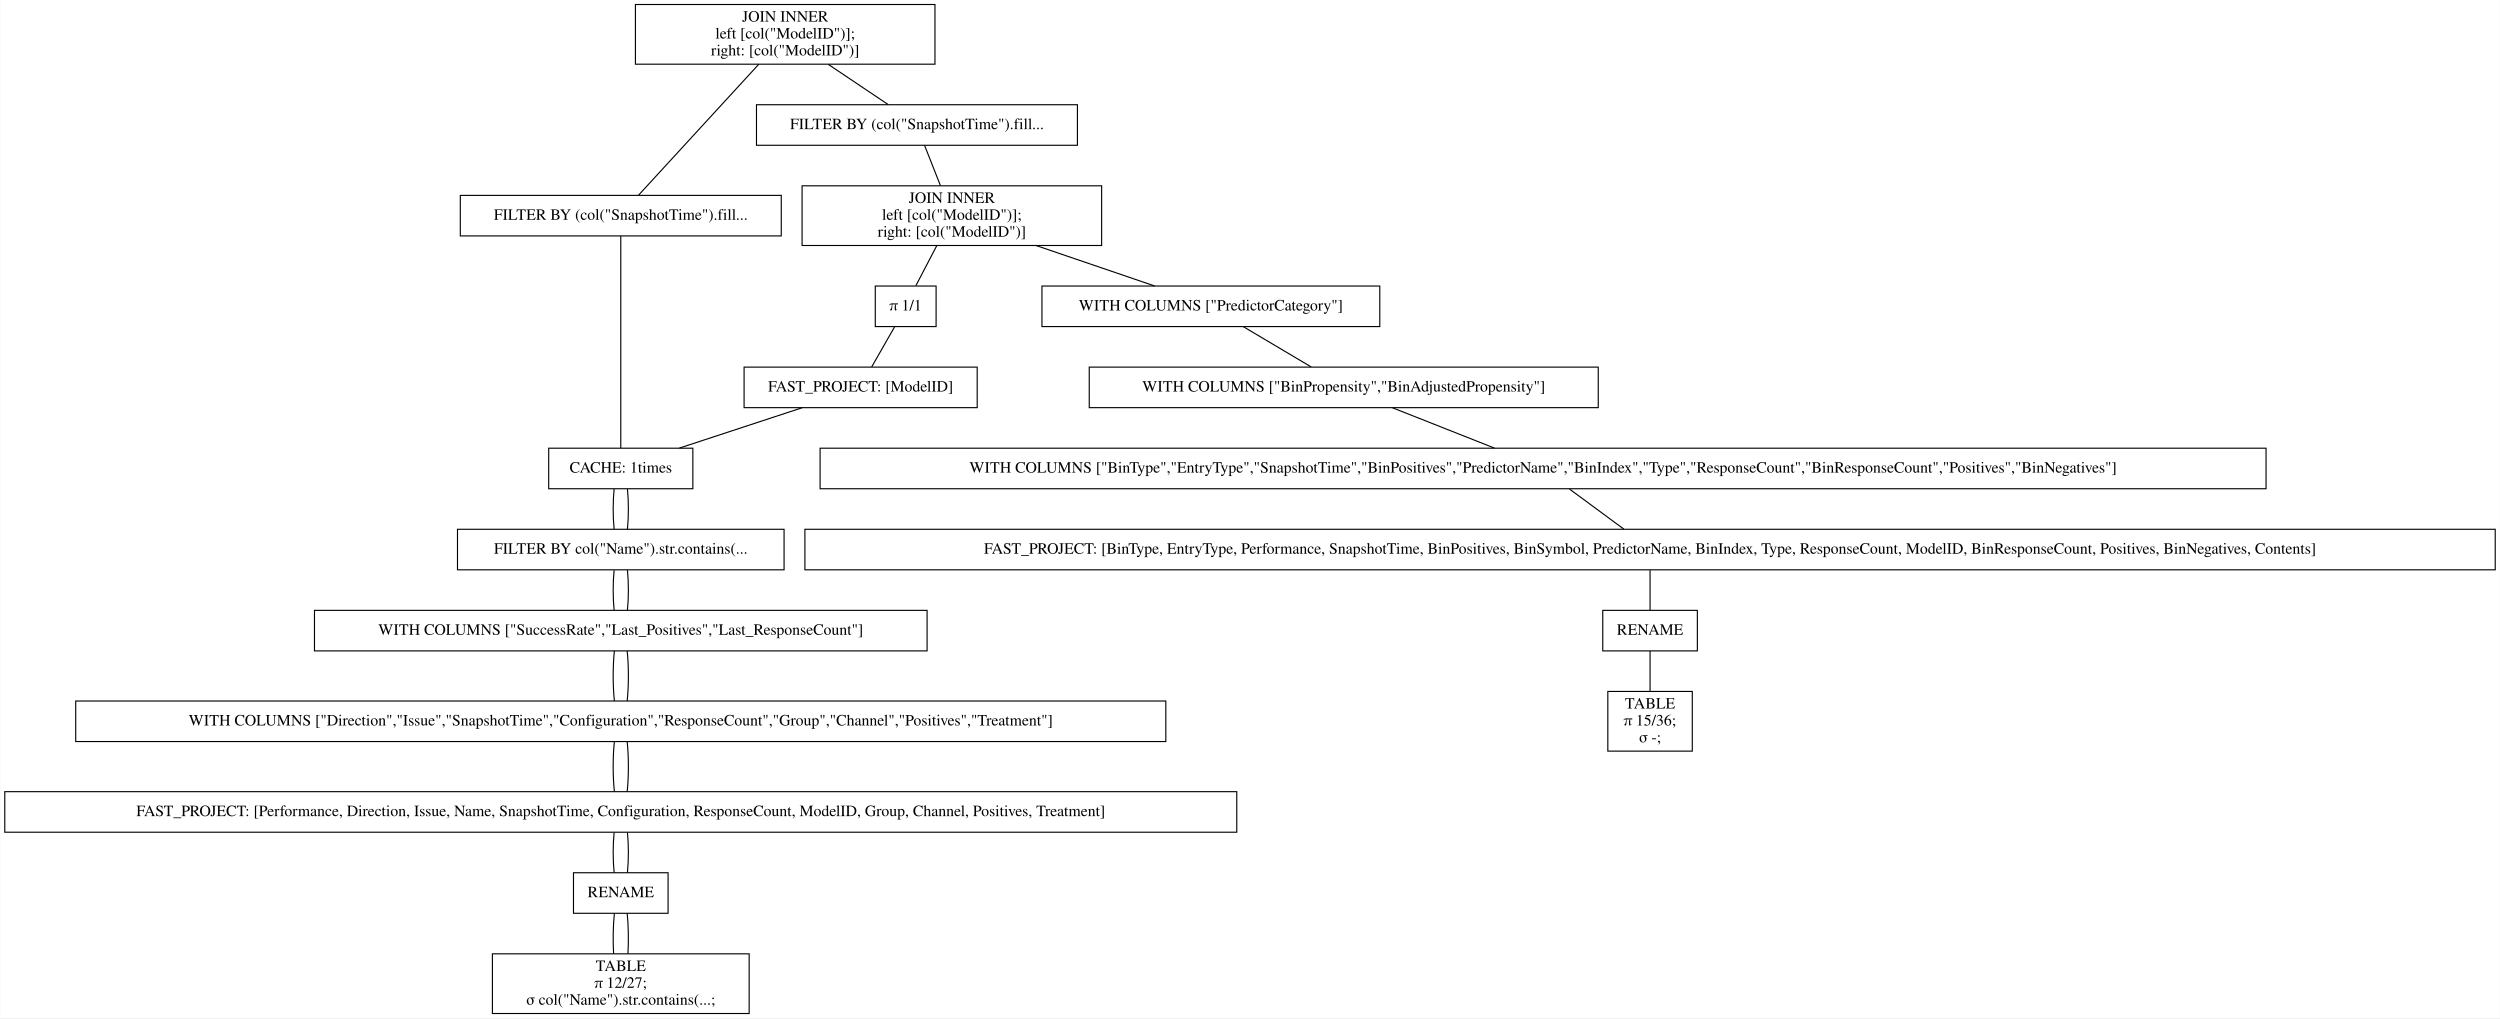
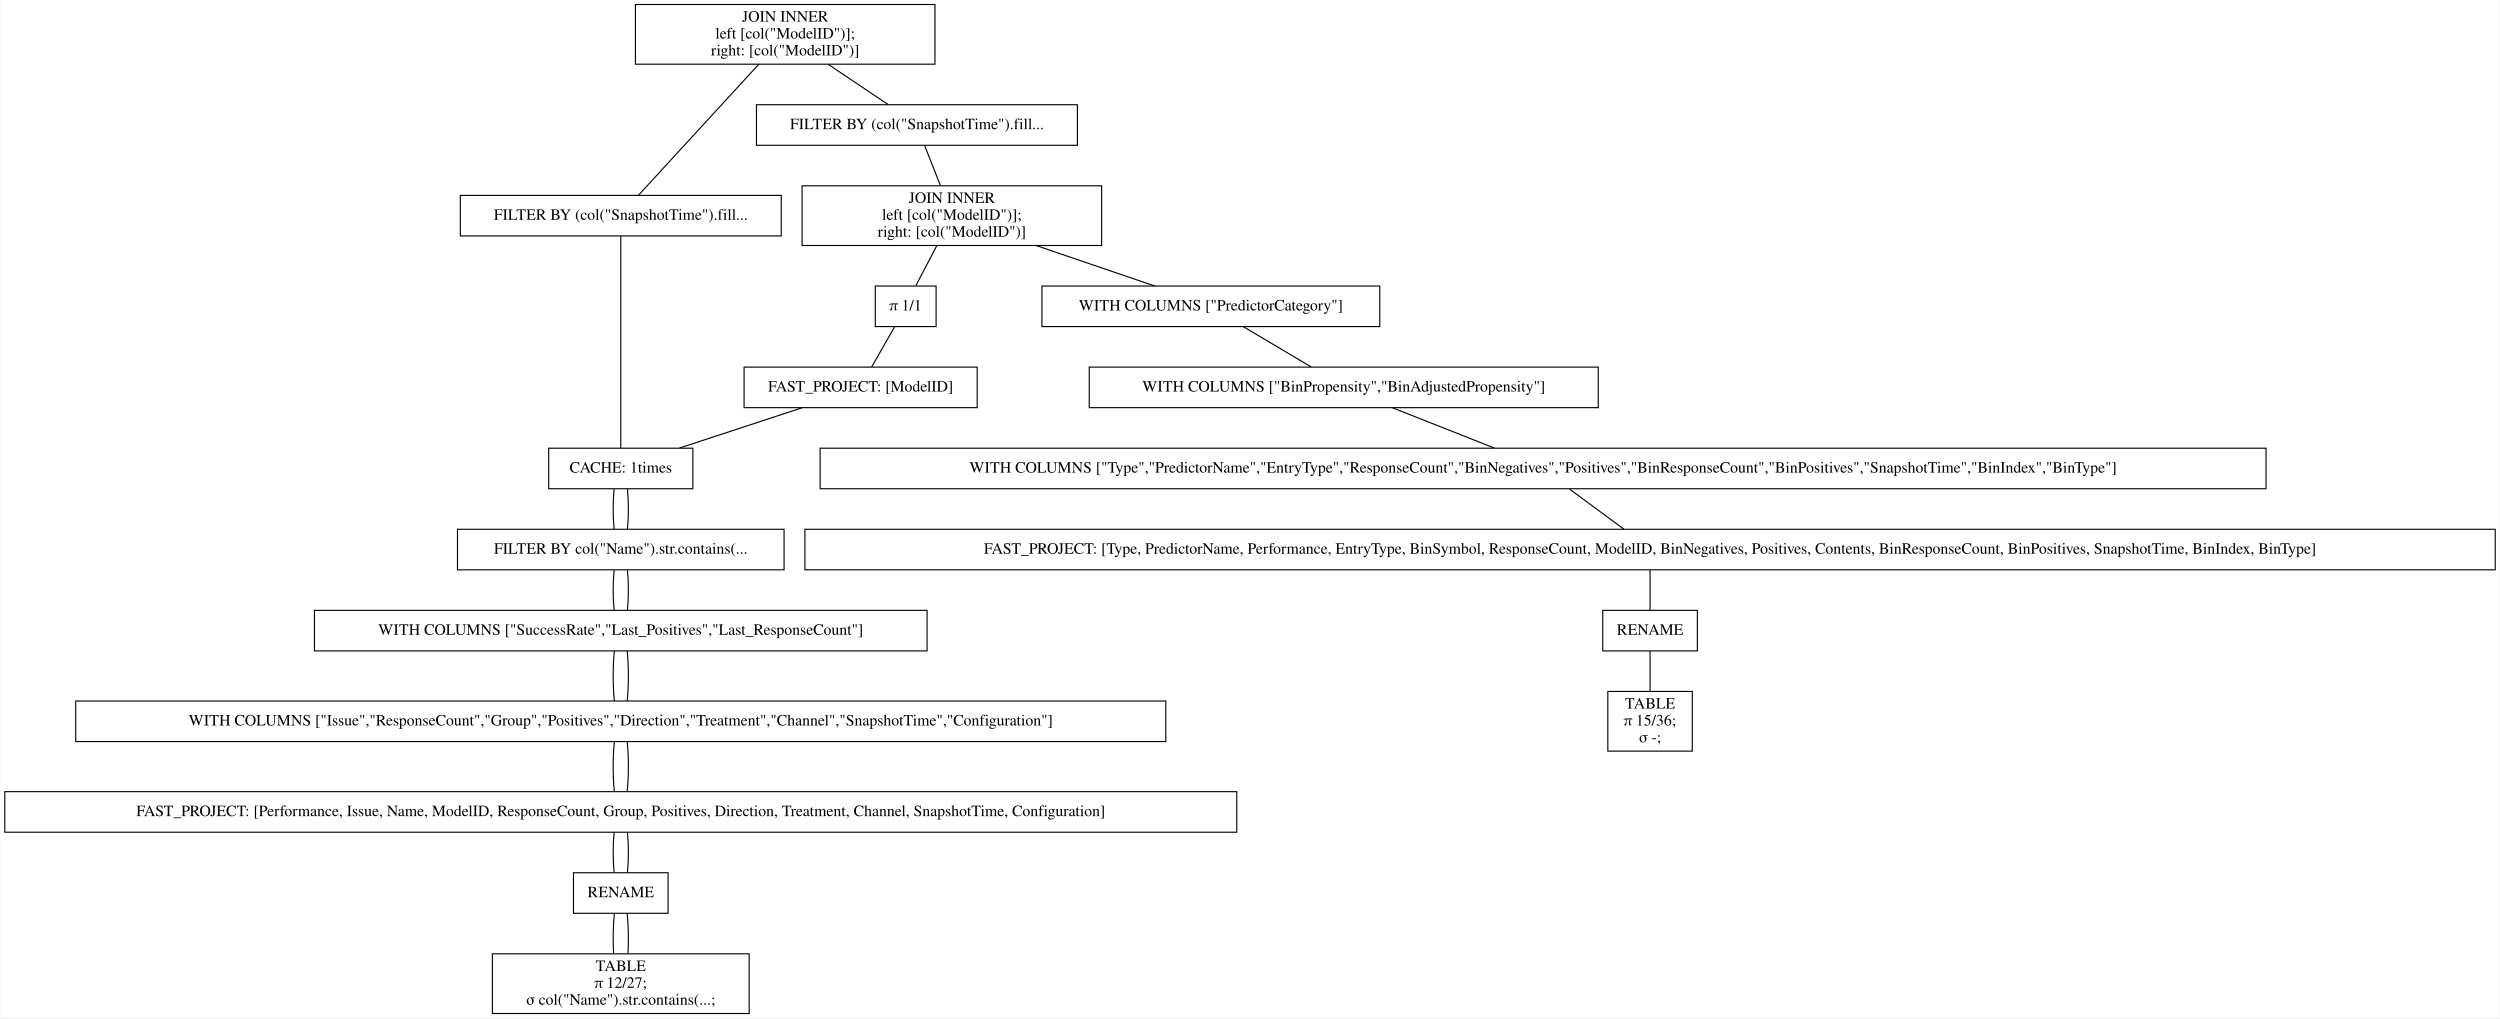
<svg xmlns="http://www.w3.org/2000/svg" width="2220pt" height="904pt" viewBox="0.00 0.00 2219.50 904.00">
  <g id="graph0" class="graph" transform="scale(1 1) rotate(0) translate(4 900)">
    <polygon fill="white" stroke="transparent" points="-4,4 -4,-900 2215.5,-900 2215.5,4 -4,4" />
    <g id="node1" class="node">
      <polygon fill="none" stroke="black" points="826,-896 560,-896 560,-843 826,-843 826,-896" />
      <text text-anchor="middle" x="693" y="-880.8" font-family="Times,serif" font-size="14.00">JOIN INNER</text>
      <text text-anchor="middle" x="693" y="-865.8" font-family="Times,serif" font-size="14.00">                    left [col("ModelID")];</text>
      <text text-anchor="middle" x="693" y="-850.8" font-family="Times,serif" font-size="14.00">                    right: [col("ModelID")]</text>
    </g>
    <g id="node2" class="node">
      <polygon fill="none" stroke="black" points="689.5,-726.5 404.5,-726.5 404.5,-690.5 689.5,-690.5 689.5,-726.5" />
      <text text-anchor="middle" x="547" y="-704.8" font-family="Times,serif" font-size="14.00">FILTER BY (col("SnapshotTime").fill...</text>
    </g>
    <g id="edge1" class="edge">
      <path fill="none" stroke="black" d="M669.54,-842.95C639.56,-810.3 588.45,-754.65 562.75,-726.65" />
    </g>
    <g id="node10" class="node">
      <polygon fill="none" stroke="black" points="952.5,-807 667.5,-807 667.5,-771 952.5,-771 952.5,-807" />
      <text text-anchor="middle" x="810" y="-785.3" font-family="Times,serif" font-size="14.00">FILTER BY (col("SnapshotTime").fill...</text>
    </g>
    <g id="edge9" class="edge">
      <path fill="none" stroke="black" d="M731.31,-842.8C748.77,-831.08 768.97,-817.53 784.53,-807.09" />
    </g>
    <g id="node3" class="node">
      <polygon fill="none" stroke="black" points="611,-502 483,-502 483,-466 611,-466 611,-502" />
      <text text-anchor="middle" x="547" y="-480.3" font-family="Times,serif" font-size="14.00">CACHE: 1times</text>
    </g>
    <g id="edge2" class="edge">
      <path fill="none" stroke="black" d="M547,-690.41C547,-648.99 547,-543.62 547,-502.15" />
    </g>
    <g id="node4" class="node">
      <polygon fill="none" stroke="black" points="692,-430 402,-430 402,-394 692,-394 692,-430" />
      <text text-anchor="middle" x="547" y="-408.3" font-family="Times,serif" font-size="14.00">FILTER BY col("Name").str.contains(...</text>
    </g>
    <g id="edge3" class="edge">
      <path fill="none" stroke="black" d="M541.08,-465.7C539.97,-454.85 539.97,-440.92 541.1,-430.1" />
    </g>
    <g id="edge20" class="edge">
      <path fill="none" stroke="black" d="M552.92,-465.7C554.03,-454.85 554.03,-440.92 552.9,-430.1" />
    </g>
    <g id="node5" class="node">
      <polygon fill="none" stroke="black" points="819,-358 275,-358 275,-322 819,-322 819,-358" />
      <text text-anchor="middle" x="547" y="-336.3" font-family="Times,serif" font-size="14.00">WITH COLUMNS ["SuccessRate","Last_Positives","Last_ResponseCount"]</text>
    </g>
    <g id="edge4" class="edge">
      <path fill="none" stroke="black" d="M541.08,-393.7C539.97,-382.85 539.97,-368.92 541.1,-358.1" />
    </g>
    <g id="edge21" class="edge">
      <path fill="none" stroke="black" d="M552.92,-393.7C554.03,-382.85 554.03,-368.92 552.9,-358.1" />
    </g>
    <g id="node6" class="node">
      <polygon fill="none" stroke="black" points="1031,-277.5 63,-277.5 63,-241.5 1031,-241.5 1031,-277.5" />
-       <text text-anchor="middle" x="547" y="-255.8" font-family="Times,serif" font-size="14.00">WITH COLUMNS ["Direction","Issue","SnapshotTime","Configuration","ResponseCount","Group","Channel","Positives","Treatment"]</text>
+       <text text-anchor="middle" x="547" y="-255.8" font-family="Times,serif" font-size="14.00">WITH COLUMNS ["Issue","ResponseCount","Group","Positives","Direction","Treatment","Channel","SnapshotTime","Configuration"]</text>
    </g>
    <g id="edge5" class="edge">
      <path fill="none" stroke="black" d="M541.32,-321.97C539.89,-308.8 539.89,-290.66 541.33,-277.5" />
    </g>
    <g id="edge22" class="edge">
      <path fill="none" stroke="black" d="M552.68,-321.97C554.11,-308.8 554.11,-290.66 552.67,-277.5" />
    </g>
    <g id="node7" class="node">
      <polygon fill="none" stroke="black" points="1094,-197 0,-197 0,-161 1094,-161 1094,-197" />
-       <text text-anchor="middle" x="547" y="-175.3" font-family="Times,serif" font-size="14.00">FAST_PROJECT: [Performance, Direction, Issue, Name, SnapshotTime, Configuration, ResponseCount, ModelID, Group, Channel, Positives, Treatment]</text>
+       <text text-anchor="middle" x="547" y="-175.3" font-family="Times,serif" font-size="14.00">FAST_PROJECT: [Performance, Issue, Name, ModelID, ResponseCount, Group, Positives, Direction, Treatment, Channel, SnapshotTime, Configuration]</text>
    </g>
    <g id="edge6" class="edge">
      <path fill="none" stroke="black" d="M541.32,-241.47C539.89,-228.3 539.89,-210.16 541.33,-197" />
    </g>
    <g id="edge23" class="edge">
      <path fill="none" stroke="black" d="M552.68,-241.47C554.11,-228.3 554.11,-210.16 552.67,-197" />
    </g>
    <g id="node8" class="node">
      <polygon fill="none" stroke="black" points="589,-125 505,-125 505,-89 589,-89 589,-125" />
      <text text-anchor="middle" x="547" y="-103.3" font-family="Times,serif" font-size="14.00">RENAME</text>
    </g>
    <g id="edge7" class="edge">
      <path fill="none" stroke="black" d="M541.08,-160.7C539.97,-149.85 539.97,-135.92 541.1,-125.1" />
    </g>
    <g id="edge24" class="edge">
      <path fill="none" stroke="black" d="M552.92,-160.7C554.03,-149.85 554.03,-135.92 552.9,-125.1" />
    </g>
    <g id="node9" class="node">
      <polygon fill="none" stroke="black" points="661,-53 433,-53 433,0 661,0 661,-53" />
      <text text-anchor="middle" x="547" y="-37.8" font-family="Times,serif" font-size="14.00">TABLE</text>
      <text text-anchor="middle" x="547" y="-22.8" font-family="Times,serif" font-size="14.00">π 12/27;</text>
      <text text-anchor="middle" x="547" y="-7.8" font-family="Times,serif" font-size="14.00">σ col("Name").str.contains(...;</text>
    </g>
    <g id="edge8" class="edge">
      <path fill="none" stroke="black" d="M541.32,-88.97C540.19,-78.51 539.95,-64.9 540.62,-53.16" />
    </g>
    <g id="edge25" class="edge">
      <path fill="none" stroke="black" d="M552.68,-88.97C553.81,-78.51 554.05,-64.9 553.38,-53.16" />
    </g>
    <g id="node11" class="node">
      <polygon fill="none" stroke="black" points="974,-735 708,-735 708,-682 974,-682 974,-735" />
      <text text-anchor="middle" x="841" y="-719.8" font-family="Times,serif" font-size="14.00">JOIN INNER</text>
      <text text-anchor="middle" x="841" y="-704.8" font-family="Times,serif" font-size="14.00">                    left [col("ModelID")];</text>
      <text text-anchor="middle" x="841" y="-689.8" font-family="Times,serif" font-size="14.00">                    right: [col("ModelID")]</text>
    </g>
    <g id="edge10" class="edge">
      <path fill="none" stroke="black" d="M816.73,-770.97C820.86,-760.51 826.23,-746.9 830.87,-735.16" />
    </g>
    <g id="node12" class="node">
      <polygon fill="none" stroke="black" points="1221,-646 921,-646 921,-610 1221,-610 1221,-646" />
      <text text-anchor="middle" x="1071" y="-624.3" font-family="Times,serif" font-size="14.00">WITH COLUMNS ["PredictorCategory"]</text>
    </g>
    <g id="edge11" class="edge">
      <path fill="none" stroke="black" d="M915.99,-681.9C950.47,-670.14 990.43,-656.5 1021.14,-646.02" />
    </g>
    <g id="node18" class="node">
      <polygon fill="none" stroke="black" points="827,-646 773,-646 773,-610 827,-610 827,-646" />
      <text text-anchor="middle" x="800" y="-624.3" font-family="Times,serif" font-size="14.00">π 1/1</text>
    </g>
    <g id="edge17" class="edge">
      <path fill="none" stroke="black" d="M827.58,-681.8C821.5,-670.17 814.49,-656.74 809.05,-646.33" />
    </g>
    <g id="node13" class="node">
      <polygon fill="none" stroke="black" points="1415,-574 963,-574 963,-538 1415,-538 1415,-574" />
      <text text-anchor="middle" x="1189" y="-552.3" font-family="Times,serif" font-size="14.00">WITH COLUMNS ["BinPropensity","BinAdjustedPropensity"]</text>
    </g>
    <g id="edge12" class="edge">
      <path fill="none" stroke="black" d="M1099.87,-609.88C1118.15,-599.03 1141.72,-585.05 1160.02,-574.19" />
    </g>
    <g id="node14" class="node">
      <polygon fill="none" stroke="black" points="2008,-502 724,-502 724,-466 2008,-466 2008,-502" />
-       <text text-anchor="middle" x="1366" y="-480.3" font-family="Times,serif" font-size="14.00">WITH COLUMNS ["BinType","EntryType","SnapshotTime","BinPositives","PredictorName","BinIndex","Type","ResponseCount","BinResponseCount","Positives","BinNegatives"]</text>
+       <text text-anchor="middle" x="1366" y="-480.3" font-family="Times,serif" font-size="14.00">WITH COLUMNS ["Type","PredictorName","EntryType","ResponseCount","BinNegatives","Positives","BinResponseCount","BinPositives","SnapshotTime","BinIndex","BinType"]</text>
    </g>
    <g id="edge13" class="edge">
      <path fill="none" stroke="black" d="M1232.3,-537.88C1259.83,-526.99 1295.34,-512.95 1322.84,-502.07" />
    </g>
    <g id="node15" class="node">
      <polygon fill="none" stroke="black" points="2211.5,-430 710.5,-430 710.5,-394 2211.5,-394 2211.5,-430" />
-       <text text-anchor="middle" x="1461" y="-408.3" font-family="Times,serif" font-size="14.00">FAST_PROJECT: [BinType, EntryType, Performance, SnapshotTime, BinPositives, BinSymbol, PredictorName, BinIndex, Type, ResponseCount, ModelID, BinResponseCount, Positives, BinNegatives, Contents]</text>
+       <text text-anchor="middle" x="1461" y="-408.3" font-family="Times,serif" font-size="14.00">FAST_PROJECT: [Type, PredictorName, Performance, EntryType, BinSymbol, ResponseCount, ModelID, BinNegatives, Positives, Contents, BinResponseCount, BinPositives, SnapshotTime, BinIndex, BinType]</text>
    </g>
    <g id="edge14" class="edge">
      <path fill="none" stroke="black" d="M1389.48,-465.7C1404.21,-454.85 1423.11,-440.92 1437.79,-430.1" />
    </g>
    <g id="node16" class="node">
      <polygon fill="none" stroke="black" points="1503,-358 1419,-358 1419,-322 1503,-322 1503,-358" />
      <text text-anchor="middle" x="1461" y="-336.3" font-family="Times,serif" font-size="14.00">RENAME</text>
    </g>
    <g id="edge15" class="edge">
      <path fill="none" stroke="black" d="M1461,-393.7C1461,-382.85 1461,-368.92 1461,-358.1" />
    </g>
    <g id="node17" class="node">
      <polygon fill="none" stroke="black" points="1498.5,-286 1423.5,-286 1423.5,-233 1498.5,-233 1498.5,-286" />
      <text text-anchor="middle" x="1461" y="-270.8" font-family="Times,serif" font-size="14.00">TABLE</text>
      <text text-anchor="middle" x="1461" y="-255.8" font-family="Times,serif" font-size="14.00">π 15/36;</text>
      <text text-anchor="middle" x="1461" y="-240.8" font-family="Times,serif" font-size="14.00">σ -;</text>
    </g>
    <g id="edge16" class="edge">
      <path fill="none" stroke="black" d="M1461,-321.97C1461,-311.51 1461,-297.9 1461,-286.16" />
    </g>
    <g id="node19" class="node">
      <polygon fill="none" stroke="black" points="863.5,-574 656.5,-574 656.5,-538 863.5,-538 863.5,-574" />
      <text text-anchor="middle" x="760" y="-552.3" font-family="Times,serif" font-size="14.00">FAST_PROJECT: [ModelID]</text>
    </g>
    <g id="edge18" class="edge">
      <path fill="none" stroke="black" d="M790.11,-609.7C783.91,-598.85 775.95,-584.92 769.77,-574.1" />
    </g>
    <g id="edge19" class="edge">
      <path fill="none" stroke="black" d="M708.17,-537.97C675.04,-527.08 632.24,-513.01 599.07,-502.11" />
    </g>
  </g>
</svg>
